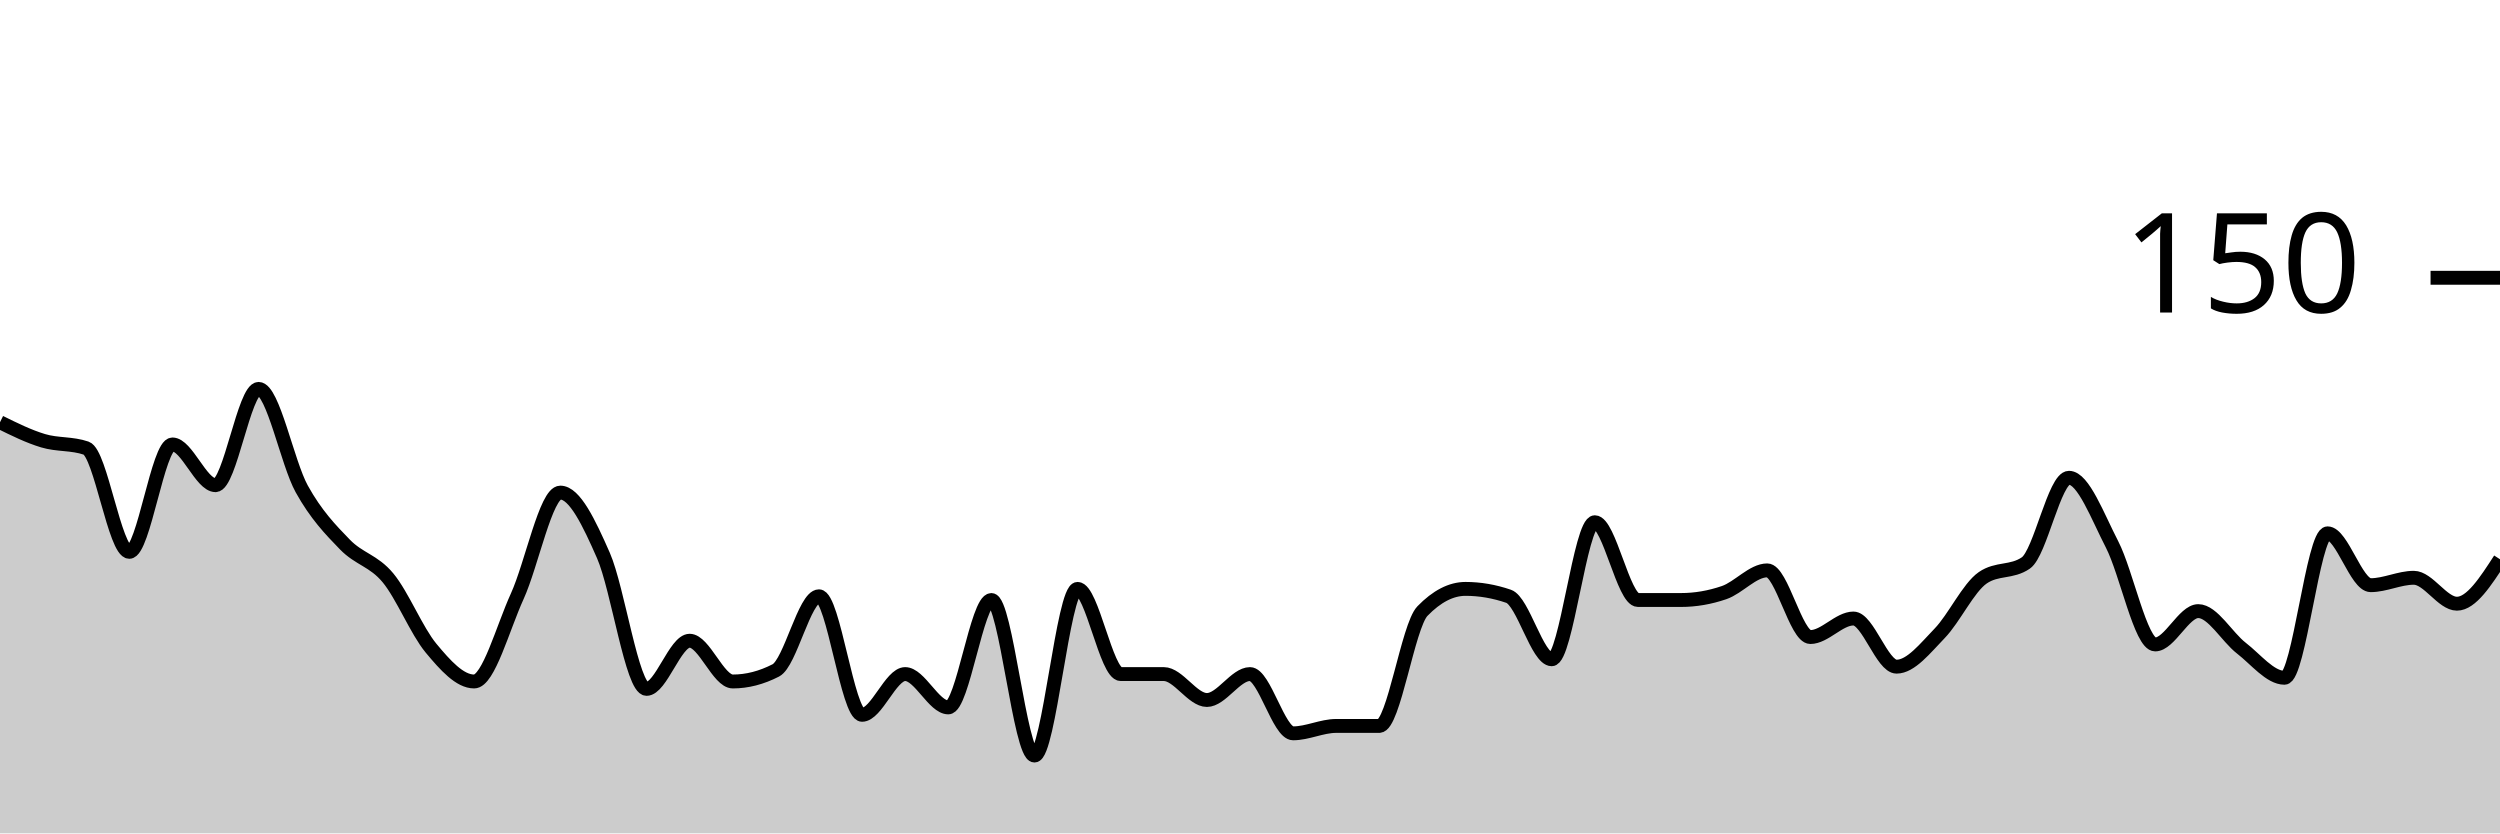
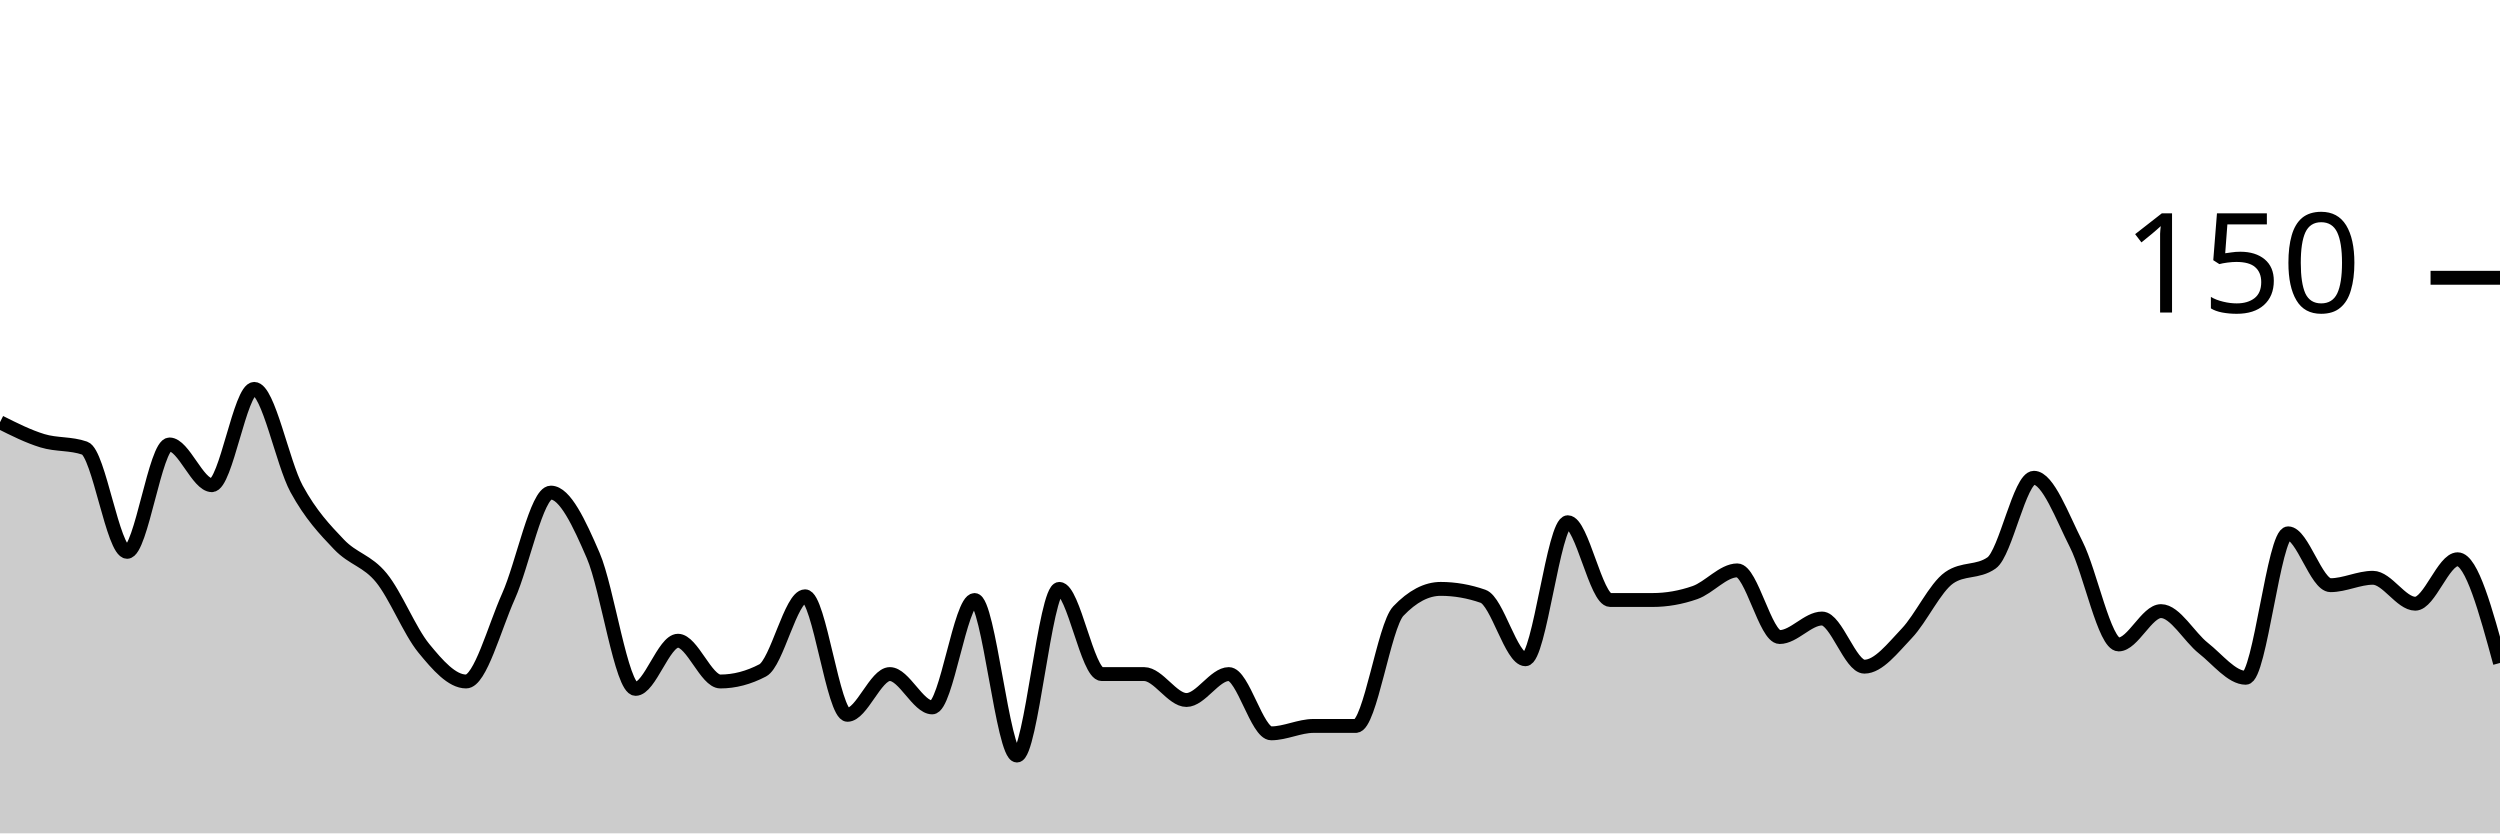
<svg xmlns="http://www.w3.org/2000/svg" viewBox="0 0 180 60">
  <g transform="translate(0,20)">
-     <path class="area" fill="rgba(0, 0, 0, 0.2)" d="M0,10.4C1.034,10.911,2.069,11.422,3.103,11.733C4.138,12.044,5.172,11.911,6.207,12.267C7.241,12.622,8.276,19.733,9.31,19.733C10.345,19.733,11.379,12,12.414,12C13.448,12,14.483,14.933,15.517,14.933C16.552,14.933,17.586,8,18.621,8C19.655,8,20.69,13.333,21.724,15.2C22.759,17.067,23.793,18.133,24.828,19.2C25.862,20.267,26.897,20.356,27.931,21.6C28.966,22.844,30,25.422,31.034,26.667C32.069,27.911,33.103,29.067,34.138,29.067C35.172,29.067,36.207,25.2,37.241,22.933C38.276,20.667,39.31,15.467,40.345,15.467C41.379,15.467,42.414,17.644,43.448,20C44.483,22.356,45.517,29.6,46.552,29.6C47.586,29.6,48.621,26.133,49.655,26.133C50.69,26.133,51.724,29.067,52.759,29.067C53.793,29.067,54.828,28.8,55.862,28.267C56.897,27.733,57.931,22.933,58.966,22.933C60,22.933,61.034,31.467,62.069,31.467C63.103,31.467,64.138,28.533,65.172,28.533C66.207,28.533,67.241,30.933,68.276,30.933C69.31,30.933,70.345,23.2,71.379,23.2C72.414,23.2,73.448,34.4,74.483,34.4C75.517,34.4,76.552,22.4,77.586,22.4C78.621,22.4,79.655,28.533,80.69,28.533C81.724,28.533,82.759,28.533,83.793,28.533C84.828,28.533,85.862,30.4,86.897,30.4C87.931,30.4,88.966,28.533,90,28.533C91.034,28.533,92.069,32.8,93.103,32.8C94.138,32.8,95.172,32.267,96.207,32.267C97.241,32.267,98.276,32.267,99.31,32.267C100.345,32.267,101.379,25.067,102.414,24C103.448,22.933,104.483,22.4,105.517,22.4C106.552,22.4,107.586,22.578,108.621,22.933C109.655,23.289,110.69,27.467,111.724,27.467C112.759,27.467,113.793,17.6,114.828,17.6C115.862,17.6,116.897,23.2,117.931,23.2C118.966,23.2,120,23.2,121.034,23.2C122.069,23.2,123.103,23.022,124.138,22.667C125.172,22.311,126.207,21.067,127.241,21.067C128.276,21.067,129.31,25.867,130.345,25.867C131.379,25.867,132.414,24.533,133.448,24.533C134.483,24.533,135.517,28,136.552,28C137.586,28,138.621,26.667,139.655,25.6C140.69,24.533,141.724,22.311,142.759,21.6C143.793,20.889,144.828,21.244,145.862,20.533C146.897,19.822,147.931,14.4,148.966,14.4C150,14.4,151.034,17.2,152.069,19.2C153.103,21.2,154.138,26.4,155.172,26.4C156.207,26.4,157.241,24,158.276,24C159.31,24,160.345,25.867,161.379,26.667C162.414,27.467,163.448,28.8,164.483,28.8C165.517,28.8,166.552,18.4,167.586,18.4C168.621,18.4,169.655,22.133,170.69,22.133C171.724,22.133,172.759,21.6,173.793,21.6C174.828,21.6,175.862,23.467,176.897,23.467C177.931,23.467,178.966,21.867,180,20.267L180,40C178.966,40,177.931,40,176.897,40C175.862,40,174.828,40,173.793,40C172.759,40,171.724,40,170.69,40C169.655,40,168.621,40,167.586,40C166.552,40,165.517,40,164.483,40C163.448,40,162.414,40,161.379,40C160.345,40,159.31,40,158.276,40C157.241,40,156.207,40,155.172,40C154.138,40,153.103,40,152.069,40C151.034,40,150,40,148.966,40C147.931,40,146.897,40,145.862,40C144.828,40,143.793,40,142.759,40C141.724,40,140.69,40,139.655,40C138.621,40,137.586,40,136.552,40C135.517,40,134.483,40,133.448,40C132.414,40,131.379,40,130.345,40C129.31,40,128.276,40,127.241,40C126.207,40,125.172,40,124.138,40C123.103,40,122.069,40,121.034,40C120,40,118.966,40,117.931,40C116.897,40,115.862,40,114.828,40C113.793,40,112.759,40,111.724,40C110.69,40,109.655,40,108.621,40C107.586,40,106.552,40,105.517,40C104.483,40,103.448,40,102.414,40C101.379,40,100.345,40,99.31,40C98.276,40,97.241,40,96.207,40C95.172,40,94.138,40,93.103,40C92.069,40,91.034,40,90,40C88.966,40,87.931,40,86.897,40C85.862,40,84.828,40,83.793,40C82.759,40,81.724,40,80.69,40C79.655,40,78.621,40,77.586,40C76.552,40,75.517,40,74.483,40C73.448,40,72.414,40,71.379,40C70.345,40,69.31,40,68.276,40C67.241,40,66.207,40,65.172,40C64.138,40,63.103,40,62.069,40C61.034,40,60,40,58.966,40C57.931,40,56.897,40,55.862,40C54.828,40,53.793,40,52.759,40C51.724,40,50.69,40,49.655,40C48.621,40,47.586,40,46.552,40C45.517,40,44.483,40,43.448,40C42.414,40,41.379,40,40.345,40C39.31,40,38.276,40,37.241,40C36.207,40,35.172,40,34.138,40C33.103,40,32.069,40,31.034,40C30,40,28.966,40,27.931,40C26.897,40,25.862,40,24.828,40C23.793,40,22.759,40,21.724,40C20.69,40,19.655,40,18.621,40C17.586,40,16.552,40,15.517,40C14.483,40,13.448,40,12.414,40C11.379,40,10.345,40,9.31,40C8.276,40,7.241,40,6.207,40C5.172,40,4.138,40,3.103,40C2.069,40,1.034,40,0,40Z" />
-     <path class="line" stroke="black" fill="none" d="M0,10.4C1.034,10.911,2.069,11.422,3.103,11.733C4.138,12.044,5.172,11.911,6.207,12.267C7.241,12.622,8.276,19.733,9.31,19.733C10.345,19.733,11.379,12,12.414,12C13.448,12,14.483,14.933,15.517,14.933C16.552,14.933,17.586,8,18.621,8C19.655,8,20.69,13.333,21.724,15.2C22.759,17.067,23.793,18.133,24.828,19.2C25.862,20.267,26.897,20.356,27.931,21.6C28.966,22.844,30,25.422,31.034,26.667C32.069,27.911,33.103,29.067,34.138,29.067C35.172,29.067,36.207,25.2,37.241,22.933C38.276,20.667,39.31,15.467,40.345,15.467C41.379,15.467,42.414,17.644,43.448,20C44.483,22.356,45.517,29.6,46.552,29.6C47.586,29.6,48.621,26.133,49.655,26.133C50.69,26.133,51.724,29.067,52.759,29.067C53.793,29.067,54.828,28.8,55.862,28.267C56.897,27.733,57.931,22.933,58.966,22.933C60,22.933,61.034,31.467,62.069,31.467C63.103,31.467,64.138,28.533,65.172,28.533C66.207,28.533,67.241,30.933,68.276,30.933C69.31,30.933,70.345,23.2,71.379,23.2C72.414,23.2,73.448,34.4,74.483,34.4C75.517,34.4,76.552,22.4,77.586,22.4C78.621,22.4,79.655,28.533,80.69,28.533C81.724,28.533,82.759,28.533,83.793,28.533C84.828,28.533,85.862,30.4,86.897,30.4C87.931,30.4,88.966,28.533,90,28.533C91.034,28.533,92.069,32.8,93.103,32.8C94.138,32.8,95.172,32.267,96.207,32.267C97.241,32.267,98.276,32.267,99.31,32.267C100.345,32.267,101.379,25.067,102.414,24C103.448,22.933,104.483,22.4,105.517,22.4C106.552,22.4,107.586,22.578,108.621,22.933C109.655,23.289,110.69,27.467,111.724,27.467C112.759,27.467,113.793,17.6,114.828,17.6C115.862,17.6,116.897,23.2,117.931,23.2C118.966,23.2,120,23.2,121.034,23.2C122.069,23.2,123.103,23.022,124.138,22.667C125.172,22.311,126.207,21.067,127.241,21.067C128.276,21.067,129.31,25.867,130.345,25.867C131.379,25.867,132.414,24.533,133.448,24.533C134.483,24.533,135.517,28,136.552,28C137.586,28,138.621,26.667,139.655,25.6C140.69,24.533,141.724,22.311,142.759,21.6C143.793,20.889,144.828,21.244,145.862,20.533C146.897,19.822,147.931,14.4,148.966,14.4C150,14.4,151.034,17.2,152.069,19.2C153.103,21.2,154.138,26.4,155.172,26.4C156.207,26.4,157.241,24,158.276,24C159.31,24,160.345,25.867,161.379,26.667C162.414,27.467,163.448,28.8,164.483,28.8C165.517,28.8,166.552,18.4,167.586,18.4C168.621,18.4,169.655,22.133,170.69,22.133C171.724,22.133,172.759,21.6,173.793,21.6C174.828,21.6,175.862,23.467,176.897,23.467C177.931,23.467,178.966,21.867,180,20.267" />
+     <path class="area" fill="rgba(0, 0, 0, 0.2)" d="M0,10.4C1.017,10.911,2.034,11.422,3.051,11.733C4.068,12.044,5.085,11.911,6.102,12.267C7.119,12.622,8.136,19.733,9.153,19.733C10.169,19.733,11.186,12,12.203,12C13.22,12,14.237,14.933,15.254,14.933C16.271,14.933,17.288,8,18.305,8C19.322,8,20.339,13.333,21.356,15.2C22.373,17.067,23.39,18.133,24.407,19.2C25.424,20.267,26.441,20.356,27.458,21.6C28.475,22.844,29.492,25.422,30.508,26.667C31.525,27.911,32.542,29.067,33.559,29.067C34.576,29.067,35.593,25.2,36.61,22.933C37.627,20.667,38.644,15.467,39.661,15.467C40.678,15.467,41.695,17.644,42.712,20C43.729,22.356,44.746,29.6,45.763,29.6C46.78,29.6,47.797,26.133,48.814,26.133C49.831,26.133,50.847,29.067,51.864,29.067C52.881,29.067,53.898,28.8,54.915,28.267C55.932,27.733,56.949,22.933,57.966,22.933C58.983,22.933,60,31.467,61.017,31.467C62.034,31.467,63.051,28.533,64.068,28.533C65.085,28.533,66.102,30.933,67.119,30.933C68.136,30.933,69.153,23.2,70.169,23.2C71.186,23.2,72.203,34.4,73.22,34.4C74.237,34.4,75.254,22.4,76.271,22.4C77.288,22.4,78.305,28.533,79.322,28.533C80.339,28.533,81.356,28.533,82.373,28.533C83.39,28.533,84.407,30.4,85.424,30.4C86.441,30.4,87.458,28.533,88.475,28.533C89.492,28.533,90.508,32.8,91.525,32.8C92.542,32.8,93.559,32.267,94.576,32.267C95.593,32.267,96.61,32.267,97.627,32.267C98.644,32.267,99.661,25.067,100.678,24C101.695,22.933,102.712,22.4,103.729,22.4C104.746,22.4,105.763,22.578,106.78,22.933C107.797,23.289,108.814,27.467,109.831,27.467C110.847,27.467,111.864,17.6,112.881,17.6C113.898,17.6,114.915,23.2,115.932,23.2C116.949,23.2,117.966,23.2,118.983,23.2C120,23.2,121.017,23.022,122.034,22.667C123.051,22.311,124.068,21.067,125.085,21.067C126.102,21.067,127.119,25.867,128.136,25.867C129.153,25.867,130.169,24.533,131.186,24.533C132.203,24.533,133.22,28,134.237,28C135.254,28,136.271,26.667,137.288,25.6C138.305,24.533,139.322,22.311,140.339,21.6C141.356,20.889,142.373,21.244,143.39,20.533C144.407,19.822,145.424,14.4,146.441,14.4C147.458,14.4,148.475,17.2,149.492,19.2C150.508,21.2,151.525,26.4,152.542,26.4C153.559,26.4,154.576,24,155.593,24C156.61,24,157.627,25.867,158.644,26.667C159.661,27.467,160.678,28.8,161.695,28.8C162.712,28.8,163.729,18.4,164.746,18.4C165.763,18.4,166.78,22.133,167.797,22.133C168.814,22.133,169.831,21.6,170.847,21.6C171.864,21.6,172.881,23.467,173.898,23.467C174.915,23.467,175.932,20.267,176.949,20.267C177.966,20.267,178.983,24,180,27.733L180,40C178.983,40,177.966,40,176.949,40C175.932,40,174.915,40,173.898,40C172.881,40,171.864,40,170.847,40C169.831,40,168.814,40,167.797,40C166.78,40,165.763,40,164.746,40C163.729,40,162.712,40,161.695,40C160.678,40,159.661,40,158.644,40C157.627,40,156.61,40,155.593,40C154.576,40,153.559,40,152.542,40C151.525,40,150.508,40,149.492,40C148.475,40,147.458,40,146.441,40C145.424,40,144.407,40,143.39,40C142.373,40,141.356,40,140.339,40C139.322,40,138.305,40,137.288,40C136.271,40,135.254,40,134.237,40C133.22,40,132.203,40,131.186,40C130.169,40,129.153,40,128.136,40C127.119,40,126.102,40,125.085,40C124.068,40,123.051,40,122.034,40C121.017,40,120,40,118.983,40C117.966,40,116.949,40,115.932,40C114.915,40,113.898,40,112.881,40C111.864,40,110.847,40,109.831,40C108.814,40,107.797,40,106.78,40C105.763,40,104.746,40,103.729,40C102.712,40,101.695,40,100.678,40C99.661,40,98.644,40,97.627,40C96.61,40,95.593,40,94.576,40C93.559,40,92.542,40,91.525,40C90.508,40,89.492,40,88.475,40C87.458,40,86.441,40,85.424,40C84.407,40,83.39,40,82.373,40C81.356,40,80.339,40,79.322,40C78.305,40,77.288,40,76.271,40C75.254,40,74.237,40,73.22,40C72.203,40,71.186,40,70.169,40C69.153,40,68.136,40,67.119,40C66.102,40,65.085,40,64.068,40C63.051,40,62.034,40,61.017,40C60,40,58.983,40,57.966,40C56.949,40,55.932,40,54.915,40C53.898,40,52.881,40,51.864,40C50.847,40,49.831,40,48.814,40C47.797,40,46.78,40,45.763,40C44.746,40,43.729,40,42.712,40C41.695,40,40.678,40,39.661,40C38.644,40,37.627,40,36.61,40C35.593,40,34.576,40,33.559,40C32.542,40,31.525,40,30.508,40C29.492,40,28.475,40,27.458,40C26.441,40,25.424,40,24.407,40C23.39,40,22.373,40,21.356,40C20.339,40,19.322,40,18.305,40C17.288,40,16.271,40,15.254,40C14.237,40,13.22,40,12.203,40C11.186,40,10.169,40,9.153,40C8.136,40,7.119,40,6.102,40C5.085,40,4.068,40,3.051,40C2.034,40,1.017,40,0,40Z" />
+     <path class="line" stroke="black" fill="none" d="M0,10.4C1.017,10.911,2.034,11.422,3.051,11.733C4.068,12.044,5.085,11.911,6.102,12.267C7.119,12.622,8.136,19.733,9.153,19.733C10.169,19.733,11.186,12,12.203,12C13.22,12,14.237,14.933,15.254,14.933C16.271,14.933,17.288,8,18.305,8C19.322,8,20.339,13.333,21.356,15.2C22.373,17.067,23.39,18.133,24.407,19.2C25.424,20.267,26.441,20.356,27.458,21.6C28.475,22.844,29.492,25.422,30.508,26.667C31.525,27.911,32.542,29.067,33.559,29.067C34.576,29.067,35.593,25.2,36.61,22.933C37.627,20.667,38.644,15.467,39.661,15.467C40.678,15.467,41.695,17.644,42.712,20C43.729,22.356,44.746,29.6,45.763,29.6C46.78,29.6,47.797,26.133,48.814,26.133C49.831,26.133,50.847,29.067,51.864,29.067C52.881,29.067,53.898,28.8,54.915,28.267C55.932,27.733,56.949,22.933,57.966,22.933C58.983,22.933,60,31.467,61.017,31.467C62.034,31.467,63.051,28.533,64.068,28.533C65.085,28.533,66.102,30.933,67.119,30.933C68.136,30.933,69.153,23.2,70.169,23.2C71.186,23.2,72.203,34.4,73.22,34.4C74.237,34.4,75.254,22.4,76.271,22.4C77.288,22.4,78.305,28.533,79.322,28.533C80.339,28.533,81.356,28.533,82.373,28.533C83.39,28.533,84.407,30.4,85.424,30.4C86.441,30.4,87.458,28.533,88.475,28.533C89.492,28.533,90.508,32.8,91.525,32.8C92.542,32.8,93.559,32.267,94.576,32.267C95.593,32.267,96.61,32.267,97.627,32.267C98.644,32.267,99.661,25.067,100.678,24C101.695,22.933,102.712,22.4,103.729,22.4C104.746,22.4,105.763,22.578,106.78,22.933C107.797,23.289,108.814,27.467,109.831,27.467C110.847,27.467,111.864,17.6,112.881,17.6C113.898,17.6,114.915,23.2,115.932,23.2C116.949,23.2,117.966,23.2,118.983,23.2C120,23.2,121.017,23.022,122.034,22.667C123.051,22.311,124.068,21.067,125.085,21.067C126.102,21.067,127.119,25.867,128.136,25.867C129.153,25.867,130.169,24.533,131.186,24.533C132.203,24.533,133.22,28,134.237,28C135.254,28,136.271,26.667,137.288,25.6C138.305,24.533,139.322,22.311,140.339,21.6C141.356,20.889,142.373,21.244,143.39,20.533C144.407,19.822,145.424,14.4,146.441,14.4C147.458,14.4,148.475,17.2,149.492,19.2C150.508,21.2,151.525,26.4,152.542,26.4C153.559,26.4,154.576,24,155.593,24C156.61,24,157.627,25.867,158.644,26.667C159.661,27.467,160.678,28.8,161.695,28.8C162.712,28.8,163.729,18.4,164.746,18.4C165.763,18.4,166.78,22.133,167.797,22.133C168.814,22.133,169.831,21.6,170.847,21.6C171.864,21.6,172.881,23.467,173.898,23.467C174.915,23.467,175.932,20.267,176.949,20.267C177.966,20.267,178.983,24,180,27.733" />
    <path class="axis-ceiling" stroke-width="1" stroke="black" fill="none" d="M175,0L180,0" />
    <text class="axis-ceiling-label" font-family="sans-serif" text-anchor="end" font-size="10px" x="170" y="2.5">150</text>
  </g>
</svg>
